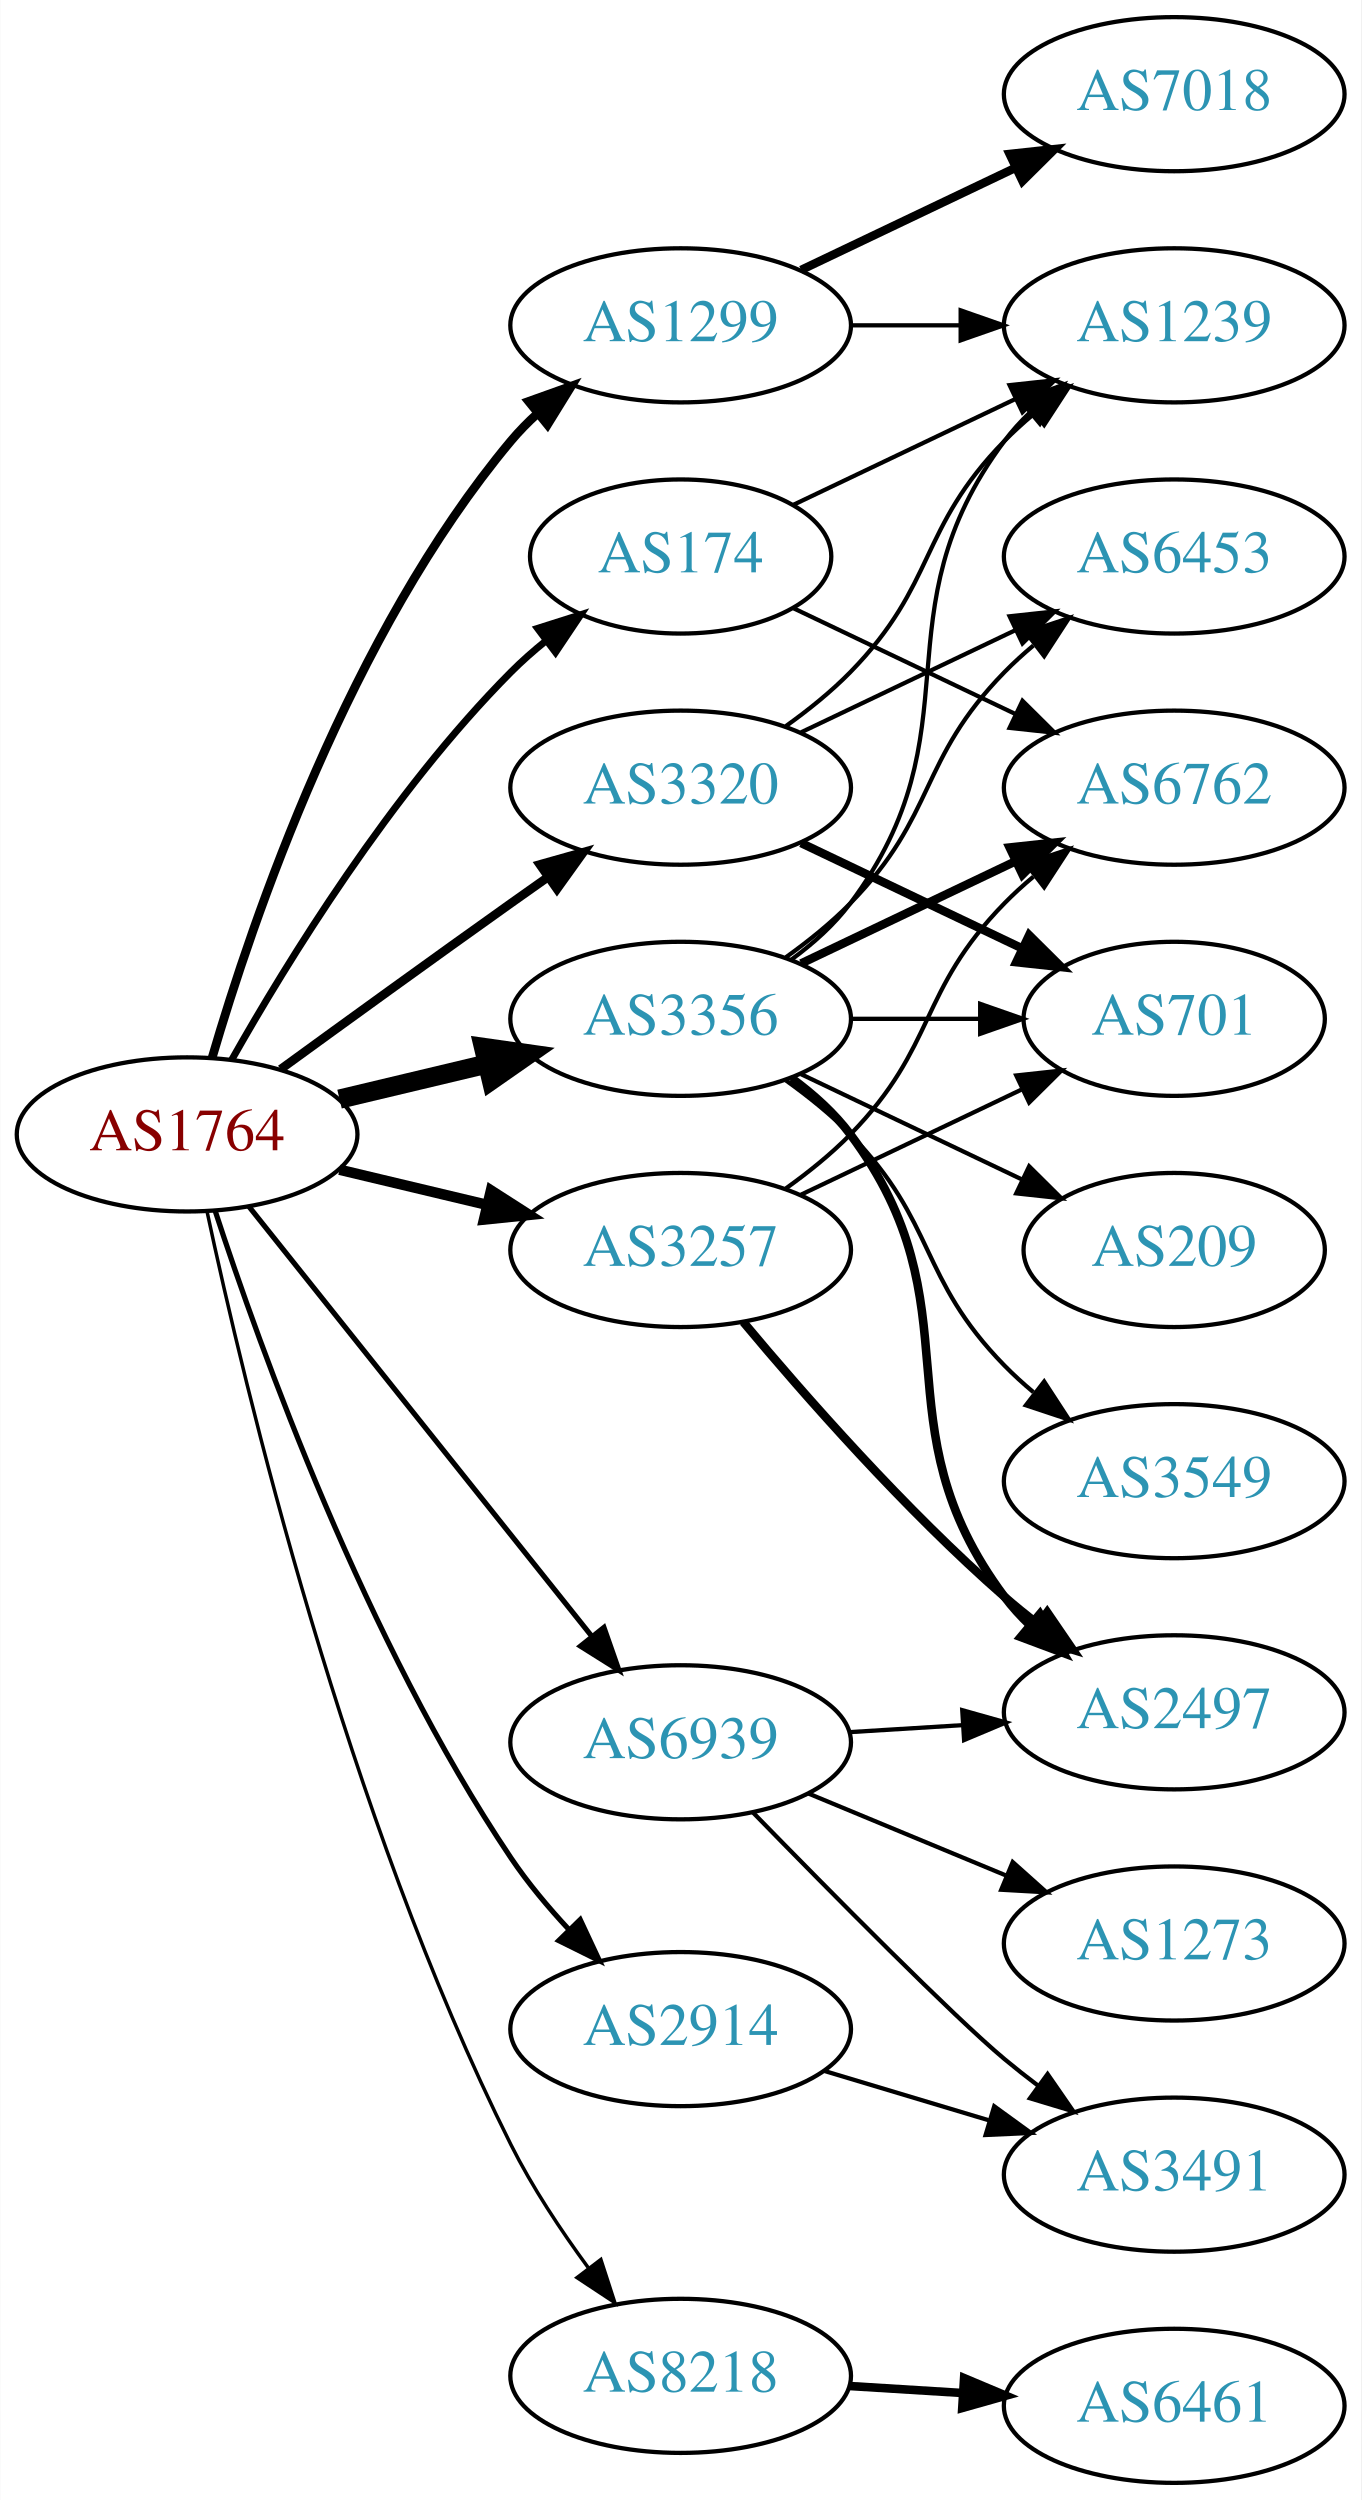
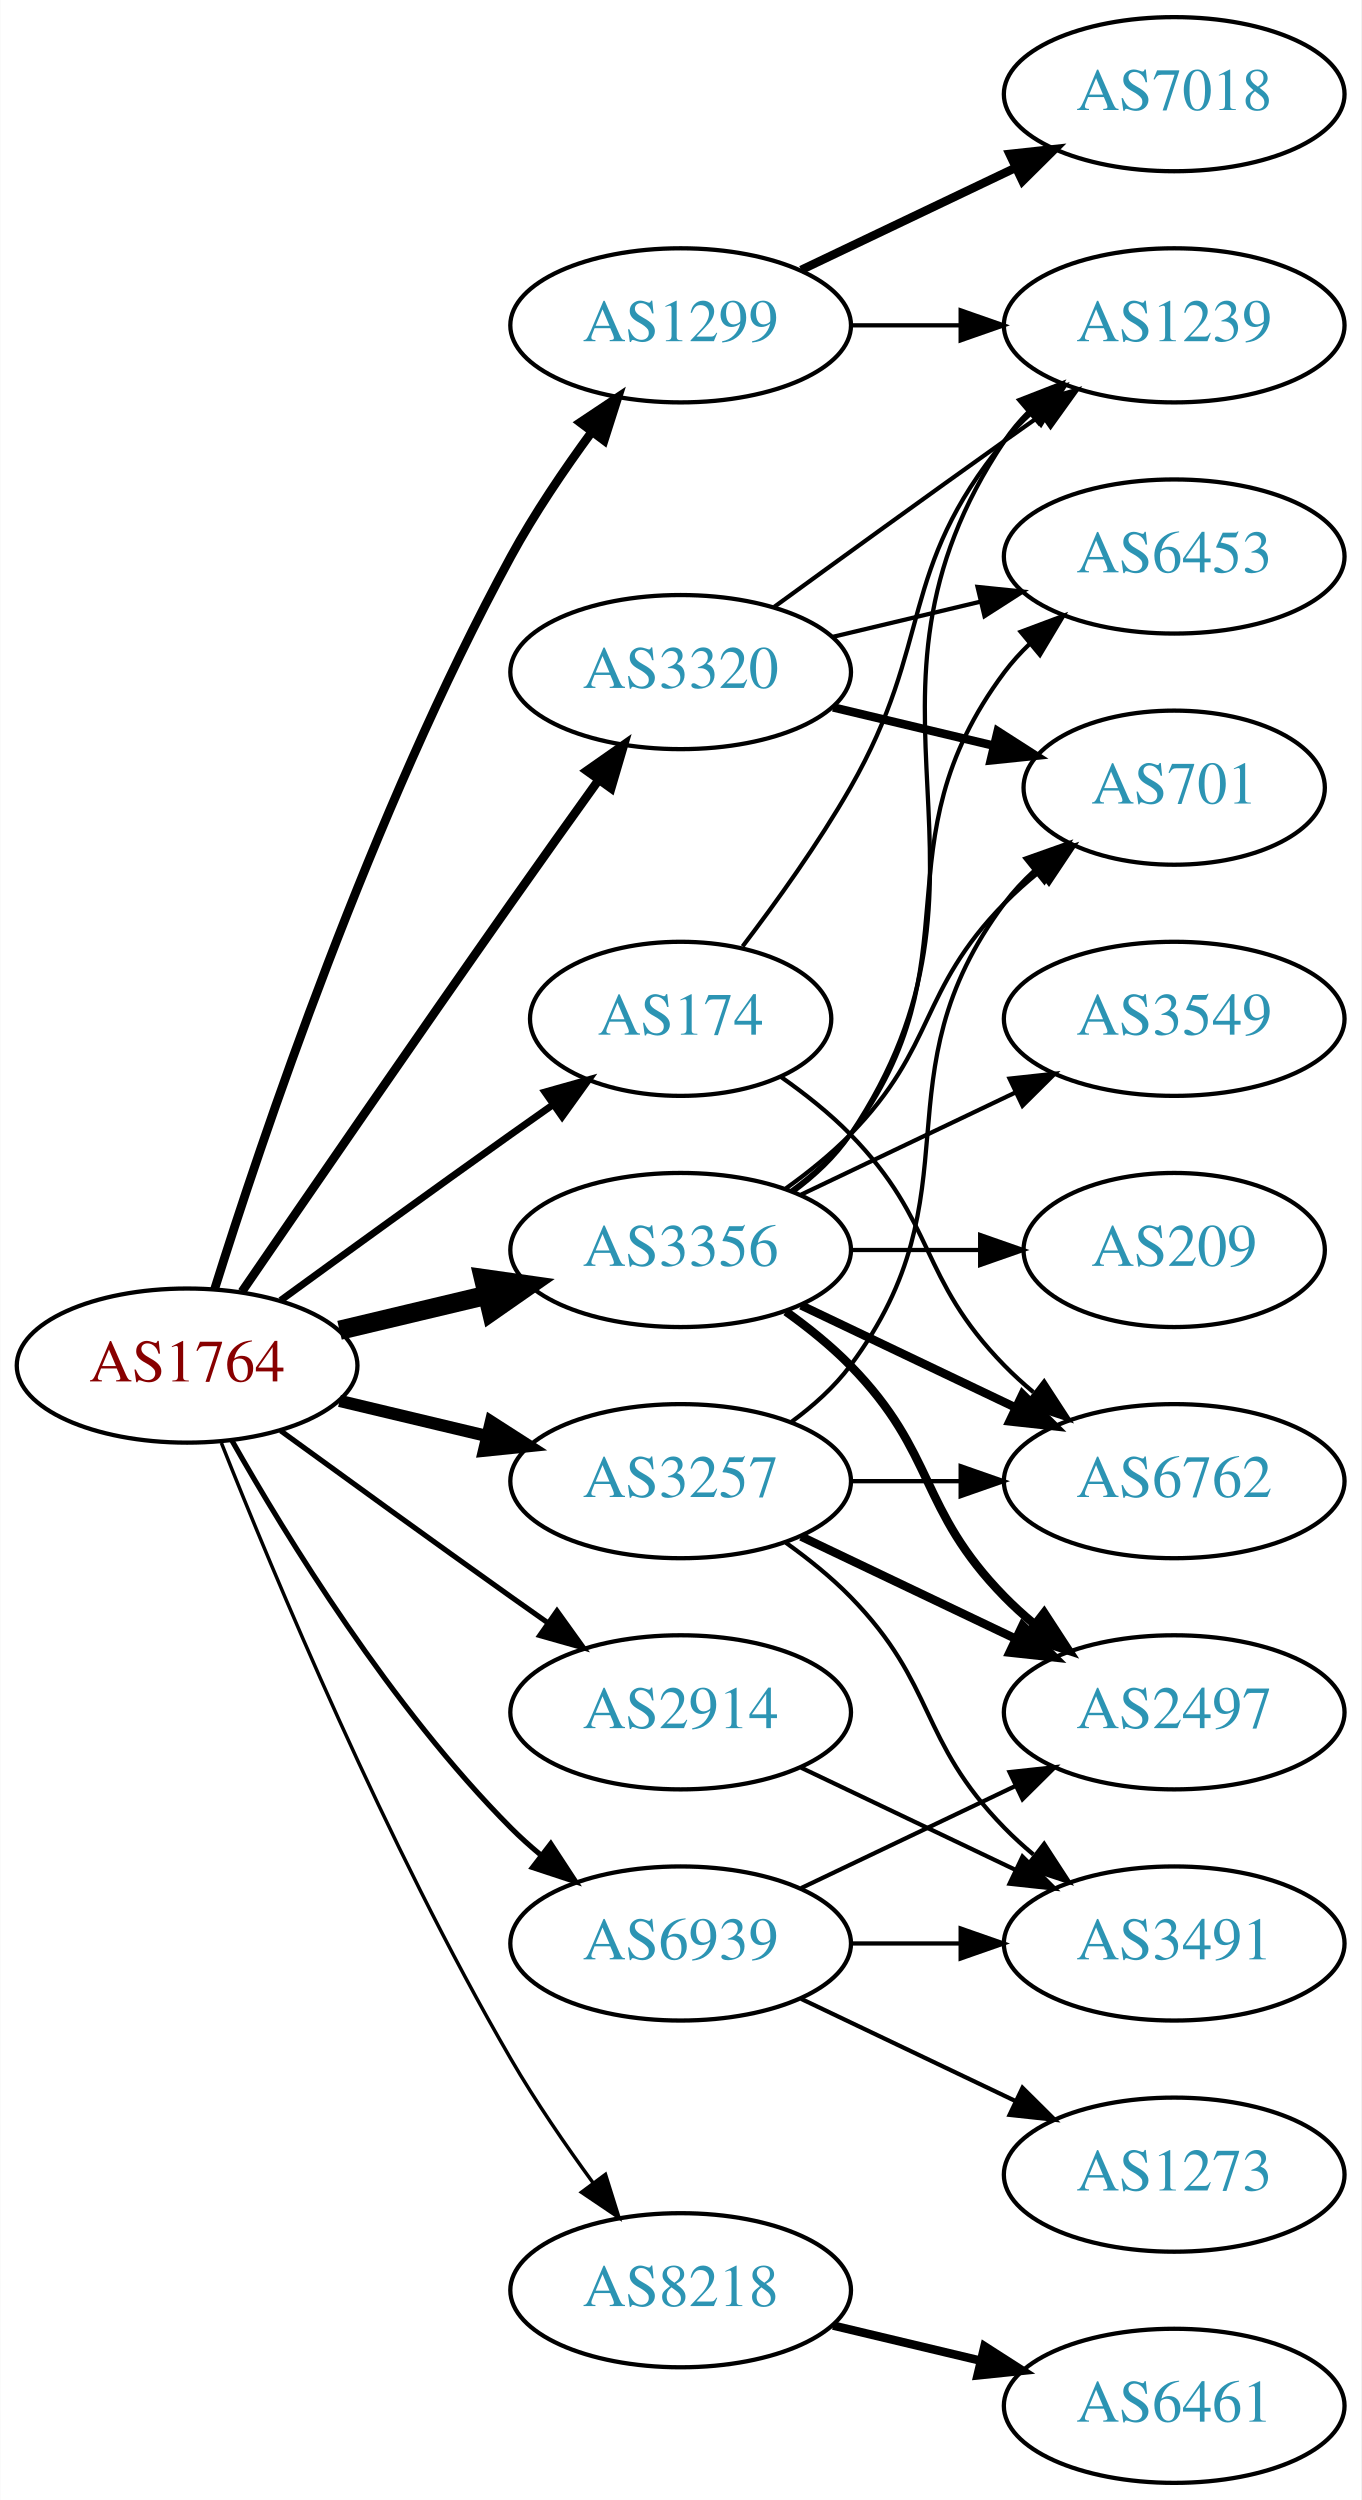
<svg xmlns="http://www.w3.org/2000/svg" xmlns:xlink="http://www.w3.org/1999/xlink" width="318pt" height="584pt" viewBox="0.00 0.00 317.88 584.00">
  <g id="graph0" class="graph" transform="scale(1 1) rotate(0) translate(4 580)">
    <polygon fill="white" stroke="none" points="-4,4 -4,-580 313.879,-580 313.879,4 -4,4" />
    <g id="node1" class="node">
      <g id="a_node1">
        <a xlink:href="/asn/1764" xlink:title="AS1764 ~ NEXTLAYER-AS [AT]">
-           <ellipse fill="#ffffff" stroke="black" cx="39.647" cy="-315" rx="39.794" ry="18" />
-           <text text-anchor="middle" x="39.647" y="-311.3" font-family="Times,serif" font-size="14.00" fill="#880000">AS1764</text>
+           <ellipse fill="#ffffff" stroke="black" cx="39.647" cy="-261" rx="39.794" ry="18" />
+           <text text-anchor="middle" x="39.647" y="-257.3" font-family="Times,serif" font-size="14.00" fill="#880000">AS1764</text>
        </a>
      </g>
    </g>
    <g id="node2" class="node">
      <g id="a_node2">
        <a xlink:href="/asn/174" xlink:title="AS174 ~ Cogent Communications [US]">
-           <ellipse fill="#ffffff" stroke="black" cx="154.939" cy="-450" rx="35.194" ry="18" />
-           <text text-anchor="middle" x="154.939" y="-446.3" font-family="Times,serif" font-size="14.00" fill="#2c94b3">AS174</text>
+           <ellipse fill="#ffffff" stroke="black" cx="154.939" cy="-342" rx="35.194" ry="18" />
+           <text text-anchor="middle" x="154.939" y="-338.3" font-family="Times,serif" font-size="14.00" fill="#2c94b3">AS174</text>
        </a>
      </g>
    </g>
    <g id="edge1" class="edge">
-       <path fill="none" stroke="black" stroke-width="1.636" d="M50.106,-332.49C62.888,-355.096 87.32,-394.886 115.293,-423 117.793,-425.513 120.554,-427.949 123.415,-430.261" />
-       <polygon fill="black" stroke="black" stroke-width="1.636" points="121.513,-433.21 131.612,-436.413 125.715,-427.611 121.513,-433.21" />
+       <path fill="none" stroke="black" stroke-width="1.636" d="M61.495,-276.222C76.429,-287.091 97.042,-302.025 115.293,-315 118.503,-317.282 121.872,-319.661 125.227,-322.018" />
+       <polygon fill="black" stroke="black" stroke-width="1.636" points="123.239,-324.899 133.438,-327.77 127.255,-319.166 123.239,-324.899" />
    </g>
    <g id="node3" class="node">
      <g id="a_node3">
        <a xlink:href="/asn/1299" xlink:title="AS1299 ~ Telia Carrier [EU]">
          <ellipse fill="#ffffff" stroke="black" cx="154.939" cy="-504" rx="39.794" ry="18" />
          <text text-anchor="middle" x="154.939" y="-500.3" font-family="Times,serif" font-size="14.00" fill="#2c94b3">AS1299</text>
        </a>
      </g>
    </g>
    <g id="edge2" class="edge">
-       <path fill="none" stroke="black" stroke-width="2.045" d="M45.521,-333.002C54.834,-364.844 77.651,-431.981 115.293,-477 117.163,-479.237 119.261,-481.374 121.488,-483.396" />
-       <polygon fill="black" stroke="black" stroke-width="2.045" points="119.431,-486.234 129.407,-489.804 123.835,-480.793 119.431,-486.234" />
+       <path fill="none" stroke="black" stroke-width="2.045" d="M46.067,-278.841C56.839,-313.146 82.73,-390.203 115.293,-450 120.725,-459.974 127.699,-470.269 134.224,-479.16" />
+       <polygon fill="black" stroke="black" stroke-width="2.045" points="131.466,-481.316 140.278,-487.198 137.058,-477.105 131.466,-481.316" />
    </g>
    <g id="node4" class="node">
      <g id="a_node4">
        <a xlink:href="/asn/2914" xlink:title="AS2914 ~ NTT America, Inc. [US]">
-           <ellipse fill="#ffffff" stroke="black" cx="154.939" cy="-106" rx="39.794" ry="18" />
-           <text text-anchor="middle" x="154.939" y="-102.3" font-family="Times,serif" font-size="14.00" fill="#2c94b3">AS2914</text>
+           <ellipse fill="#ffffff" stroke="black" cx="154.939" cy="-180" rx="39.794" ry="18" />
+           <text text-anchor="middle" x="154.939" y="-176.3" font-family="Times,serif" font-size="14.00" fill="#2c94b3">AS2914</text>
        </a>
      </g>
    </g>
    <g id="edge3" class="edge">
-       <path fill="none" stroke="black" stroke-width="1.227" d="M46.191,-297.177C56.638,-265.167 81.283,-196.57 115.293,-146 119.203,-140.186 124.002,-134.454 128.871,-129.225" />
-       <polygon fill="black" stroke="black" stroke-width="1.227" points="131.473,-131.57 135.96,-121.972 126.467,-126.677 131.473,-131.57" />
+       <path fill="none" stroke="black" stroke-width="1.227" d="M61.495,-245.778C76.429,-234.909 97.042,-219.975 115.293,-207 118.113,-204.995 121.056,-202.915 124.005,-200.841" />
+       <polygon fill="black" stroke="black" stroke-width="1.227" points="126.051,-203.681 132.229,-195.074 122.032,-197.95 126.051,-203.681" />
    </g>
    <g id="node5" class="node">
      <g id="a_node5">
        <a xlink:href="/asn/3257" xlink:title="AS3257 ~ GTT [DE]">
-           <ellipse fill="#ffffff" stroke="black" cx="154.939" cy="-288" rx="39.794" ry="18" />
-           <text text-anchor="middle" x="154.939" y="-284.3" font-family="Times,serif" font-size="14.00" fill="#2c94b3">AS3257</text>
+           <ellipse fill="#ffffff" stroke="black" cx="154.939" cy="-234" rx="39.794" ry="18" />
+           <text text-anchor="middle" x="154.939" y="-230.3" font-family="Times,serif" font-size="14.00" fill="#2c94b3">AS3257</text>
        </a>
      </g>
    </g>
    <g id="edge4" class="edge">
-       <path fill="none" stroke="black" stroke-width="2.455" d="M75.254,-306.752C86.125,-304.162 98.279,-301.265 109.722,-298.538" />
-       <polygon fill="black" stroke="black" stroke-width="2.455" points="110.628,-301.92 119.544,-296.197 109.005,-295.111 110.628,-301.92" />
+       <path fill="none" stroke="black" stroke-width="2.864" d="M75.254,-252.752C86.125,-250.162 98.279,-247.265 109.722,-244.538" />
+       <polygon fill="black" stroke="black" stroke-width="2.864" points="110.628,-247.92 119.544,-242.197 109.005,-241.111 110.628,-247.92" />
    </g>
    <g id="node6" class="node">
      <g id="a_node6">
        <a xlink:href="/asn/3320" xlink:title="AS3320 ~ DTAG [DE]">
-           <ellipse fill="#ffffff" stroke="black" cx="154.939" cy="-396" rx="39.794" ry="18" />
-           <text text-anchor="middle" x="154.939" y="-392.3" font-family="Times,serif" font-size="14.00" fill="#2c94b3">AS3320</text>
+           <ellipse fill="#ffffff" stroke="black" cx="154.939" cy="-423" rx="39.794" ry="18" />
+           <text text-anchor="middle" x="154.939" y="-419.3" font-family="Times,serif" font-size="14.00" fill="#2c94b3">AS3320</text>
        </a>
      </g>
    </g>
    <g id="edge5" class="edge">
-       <path fill="none" stroke="black" stroke-width="2.045" d="M61.495,-330.222C76.429,-341.091 97.042,-356.025 115.293,-369 118.113,-371.005 121.056,-373.085 124.005,-375.159" />
-       <polygon fill="black" stroke="black" stroke-width="2.045" points="122.032,-378.05 132.229,-380.926 126.051,-372.319 122.032,-378.05" />
+       <path fill="none" stroke="black" stroke-width="2.045" d="M52.454,-278.269C67.097,-299.642 92.87,-337.12 115.293,-369 121.927,-378.433 129.278,-388.739 135.772,-397.795" />
+       <polygon fill="black" stroke="black" stroke-width="2.045" points="133.007,-399.946 141.684,-406.026 138.693,-395.862 133.007,-399.946" />
    </g>
    <g id="node7" class="node">
      <g id="a_node7">
        <a xlink:href="/asn/3356" xlink:title="AS3356 ~ Level 3 Parent, LLC [US]">
-           <ellipse fill="#ffffff" stroke="black" cx="154.939" cy="-342" rx="39.794" ry="18" />
-           <text text-anchor="middle" x="154.939" y="-338.3" font-family="Times,serif" font-size="14.00" fill="#2c94b3">AS3356</text>
+           <ellipse fill="#ffffff" stroke="black" cx="154.939" cy="-288" rx="39.794" ry="18" />
+           <text text-anchor="middle" x="154.939" y="-284.3" font-family="Times,serif" font-size="14.00" fill="#2c94b3">AS3356</text>
        </a>
      </g>
    </g>
    <g id="edge6" class="edge">
-       <path fill="none" stroke="black" stroke-width="4.5" d="M75.254,-323.248C86.125,-325.838 98.279,-328.735 109.722,-331.462" />
-       <polygon fill="black" stroke="black" stroke-width="4.5" points="108.904,-335.315 119.544,-333.803 110.729,-327.654 108.904,-335.315" />
+       <path fill="none" stroke="black" stroke-width="4.5" d="M75.254,-269.248C86.125,-271.838 98.279,-274.735 109.722,-277.462" />
+       <polygon fill="black" stroke="black" stroke-width="4.5" points="108.904,-281.315 119.544,-279.803 110.729,-273.654 108.904,-281.315" />
    </g>
    <g id="node8" class="node">
      <g id="a_node8">
        <a xlink:href="/asn/8218" xlink:title="AS8218 ~ legacy Neotelecoms [FR]">
-           <ellipse fill="#ffffff" stroke="black" cx="154.939" cy="-25" rx="39.794" ry="18" />
-           <text text-anchor="middle" x="154.939" y="-21.3" font-family="Times,serif" font-size="14.00" fill="#2c94b3">AS8218</text>
+           <ellipse fill="#ffffff" stroke="black" cx="154.939" cy="-45" rx="39.794" ry="18" />
+           <text text-anchor="middle" x="154.939" y="-41.3" font-family="Times,serif" font-size="14.00" fill="#2c94b3">AS8218</text>
        </a>
      </g>
    </g>
    <g id="edge7" class="edge">
-       <path fill="none" stroke="black" stroke-width="0.818" d="M44.281,-297.097C52.913,-256.673 76.849,-155.868 115.293,-79 120.244,-69.102 126.916,-59.033 133.322,-50.314" />
-       <polygon fill="black" stroke="black" stroke-width="0.818" points="136.3,-52.18 139.567,-42.102 130.728,-47.944 136.3,-52.18" />
+       <path fill="none" stroke="black" stroke-width="0.818" d="M47.65,-242.949C59.777,-212.43 86.195,-149.067 115.293,-99 121,-89.181 128.038,-78.922 134.537,-70.016" />
+       <polygon fill="black" stroke="black" stroke-width="0.818" points="137.377,-72.061 140.542,-61.95 131.763,-67.881 137.377,-72.061" />
    </g>
    <g id="node9" class="node">
      <g id="a_node9">
        <a xlink:href="/asn/6939" xlink:title="AS6939 ~ Hurricane Electric LLC [US]">
-           <ellipse fill="#ffffff" stroke="black" cx="154.939" cy="-173" rx="39.794" ry="18" />
-           <text text-anchor="middle" x="154.939" y="-169.3" font-family="Times,serif" font-size="14.00" fill="#2c94b3">AS6939</text>
+           <ellipse fill="#ffffff" stroke="black" cx="154.939" cy="-126" rx="39.794" ry="18" />
+           <text text-anchor="middle" x="154.939" y="-122.3" font-family="Times,serif" font-size="14.00" fill="#2c94b3">AS6939</text>
        </a>
      </g>
    </g>
    <g id="edge8" class="edge">
-       <path fill="none" stroke="black" stroke-width="1.227" d="M54.088,-298.153C73.933,-273.279 111.196,-226.574 134.163,-197.788" />
-       <polygon fill="black" stroke="black" stroke-width="1.227" points="137.015,-199.825 140.516,-189.825 131.543,-195.459 137.015,-199.825" />
+       <path fill="none" stroke="black" stroke-width="1.227" d="M50.106,-243.51C62.888,-220.904 87.32,-181.114 115.293,-153 117.404,-150.879 119.7,-148.812 122.085,-146.829" />
+       <polygon fill="black" stroke="black" stroke-width="1.227" points="124.601,-149.31 130.401,-140.444 120.338,-143.758 124.601,-149.31" />
    </g>
    <g id="node10" class="node">
      <g id="a_node10">
        <a xlink:href="/asn/1239" xlink:title="AS1239 ~ Sprint [US]">
          <ellipse fill="#ffffff" stroke="black" cx="270.232" cy="-504" rx="39.794" ry="18" />
          <text text-anchor="middle" x="270.232" y="-500.3" font-family="Times,serif" font-size="14.00" fill="#2c94b3">AS1239</text>
        </a>
      </g>
    </g>
    <g id="edge9" class="edge">
-       <path fill="none" stroke="black" d="M181.365,-462.119C196.667,-469.413 216.391,-478.814 233.273,-486.86" />
-       <polygon fill="black" stroke="black" points="231.78,-490.026 242.313,-491.169 234.792,-483.707 231.78,-490.026" />
+       <path fill="none" stroke="black" d="M169.401,-358.913C177.293,-369.27 187.143,-382.992 194.586,-396 214.15,-430.194 205.521,-446.606 230.586,-477 232.441,-479.25 234.528,-481.396 236.747,-483.424" />
+       <polygon fill="black" stroke="black" points="234.683,-486.256 244.652,-489.844 239.096,-480.823 234.683,-486.256" />
    </g>
    <g id="node11" class="node">
      <g id="a_node11">
        <a xlink:href="/asn/6762" xlink:title="AS6762 ~ TELECOM ITALIA SPARKLE S.p.A. [IT]">
-           <ellipse fill="#ffffff" stroke="black" cx="270.232" cy="-396" rx="39.794" ry="18" />
-           <text text-anchor="middle" x="270.232" y="-392.3" font-family="Times,serif" font-size="14.00" fill="#2c94b3">AS6762</text>
+           <ellipse fill="#ffffff" stroke="black" cx="270.232" cy="-234" rx="39.794" ry="18" />
+           <text text-anchor="middle" x="270.232" y="-230.3" font-family="Times,serif" font-size="14.00" fill="#2c94b3">AS6762</text>
        </a>
      </g>
    </g>
    <g id="edge10" class="edge">
-       <path fill="none" stroke="black" d="M181.365,-437.881C196.667,-430.587 216.391,-421.186 233.273,-413.14" />
-       <polygon fill="black" stroke="black" points="234.792,-416.293 242.313,-408.831 231.78,-409.974 234.792,-416.293" />
+       <path fill="none" stroke="black" d="M178.322,-328.468C183.964,-324.51 189.778,-319.914 194.586,-315 214.758,-294.383 210.413,-281.617 230.586,-261 232.679,-258.861 234.962,-256.782 237.339,-254.79" />
+       <polygon fill="black" stroke="black" points="239.857,-257.268 245.638,-248.389 235.582,-251.725 239.857,-257.268" />
    </g>
    <g id="edge12" class="edge">
      <path fill="none" stroke="black" d="M194.612,-504C202.815,-504 211.579,-504 220.111,-504" />
      <polygon fill="black" stroke="black" points="220.35,-507.5 230.35,-504 220.35,-500.5 220.35,-507.5" />
    </g>
    <g id="node12" class="node">
      <g id="a_node12">
        <a xlink:href="/asn/7018" xlink:title="AS7018 ~ AT&amp;T Services, Inc. [US]">
          <ellipse fill="#ffffff" stroke="black" cx="270.232" cy="-558" rx="39.794" ry="18" />
          <text text-anchor="middle" x="270.232" y="-554.3" font-family="Times,serif" font-size="14.00" fill="#2c94b3">AS7018</text>
        </a>
      </g>
    </g>
    <g id="edge11" class="edge">
      <path fill="none" stroke="black" stroke-width="2" d="M183.076,-516.934C198.07,-524.081 216.891,-533.052 233.114,-540.785" />
      <polygon fill="black" stroke="black" stroke-width="2" points="231.784,-544.028 242.317,-545.171 234.796,-537.709 231.784,-544.028" />
    </g>
    <g id="node13" class="node">
      <g id="a_node13">
        <a xlink:href="/asn/3491" xlink:title="AS3491 ~ PCCW Global, Inc. [US]">
-           <ellipse fill="#ffffff" stroke="black" cx="270.232" cy="-72" rx="39.794" ry="18" />
-           <text text-anchor="middle" x="270.232" y="-68.3" font-family="Times,serif" font-size="14.00" fill="#2c94b3">AS3491</text>
+           <ellipse fill="#ffffff" stroke="black" cx="270.232" cy="-126" rx="39.794" ry="18" />
+           <text text-anchor="middle" x="270.232" y="-122.3" font-family="Times,serif" font-size="14.00" fill="#2c94b3">AS3491</text>
        </a>
      </g>
    </g>
    <g id="edge13" class="edge">
-       <path fill="none" stroke="black" d="M188.405,-96.257C200.374,-92.665 214.118,-88.54 226.836,-84.724" />
-       <polygon fill="black" stroke="black" points="228.191,-87.971 236.762,-81.745 226.178,-81.267 228.191,-87.971" />
-     </g>
-     <g id="edge16" class="edge">
-       <path fill="none" stroke="black" d="M179.533,-302.389C184.789,-306.148 190.121,-310.437 194.586,-315 214.758,-335.617 210.413,-348.383 230.586,-369 232.679,-371.139 234.962,-373.218 237.339,-375.21" />
-       <polygon fill="black" stroke="black" points="235.582,-378.275 245.638,-381.611 239.857,-372.732 235.582,-378.275" />
+       <path fill="none" stroke="black" d="M183.076,-167.066C198.07,-159.919 216.891,-150.948 233.114,-143.215" />
+       <polygon fill="black" stroke="black" points="234.796,-146.291 242.317,-138.829 231.784,-139.972 234.796,-146.291" />
+     </g>
+     <g id="edge17" class="edge">
+       <path fill="none" stroke="black" d="M194.612,-234C202.815,-234 211.579,-234 220.111,-234" />
+       <polygon fill="black" stroke="black" points="220.35,-237.5 230.35,-234 220.35,-230.5 220.35,-237.5" />
+     </g>
+     <g id="edge15" class="edge">
+       <path fill="none" stroke="black" d="M179.533,-219.611C184.789,-215.852 190.121,-211.563 194.586,-207 214.758,-186.383 210.413,-173.617 230.586,-153 232.679,-150.861 234.962,-148.782 237.339,-146.79" />
+       <polygon fill="black" stroke="black" points="239.857,-149.268 245.638,-140.389 235.582,-143.725 239.857,-149.268" />
    </g>
    <g id="node14" class="node">
      <g id="a_node14">
        <a xlink:href="/asn/2497" xlink:title="AS2497 ~ Internet Initiative Japan Inc. [JP]">
          <ellipse fill="#ffffff" stroke="black" cx="270.232" cy="-180" rx="39.794" ry="18" />
          <text text-anchor="middle" x="270.232" y="-176.3" font-family="Times,serif" font-size="14.00" fill="#2c94b3">AS2497</text>
        </a>
      </g>
    </g>
    <g id="edge14" class="edge">
-       <path fill="none" stroke="black" stroke-width="2" d="M169.569,-271.183C183.852,-254.071 207.398,-227.255 230.586,-207 233.052,-204.846 235.69,-202.706 238.388,-200.628" />
-       <polygon fill="black" stroke="black" stroke-width="2" points="240.561,-203.375 246.542,-194.63 236.413,-197.736 240.561,-203.375" />
+       <path fill="none" stroke="black" stroke-width="2" d="M183.076,-221.066C198.07,-213.919 216.891,-204.948 233.114,-197.215" />
+       <polygon fill="black" stroke="black" stroke-width="2" points="234.796,-200.291 242.317,-192.829 231.784,-193.972 234.796,-200.291" />
    </g>
    <g id="node15" class="node">
      <g id="a_node15">
        <a xlink:href="/asn/701" xlink:title="AS701 ~ UUNET [US]">
-           <ellipse fill="#ffffff" stroke="black" cx="270.232" cy="-342" rx="35.194" ry="18" />
-           <text text-anchor="middle" x="270.232" y="-338.3" font-family="Times,serif" font-size="14.00" fill="#2c94b3">AS701</text>
-         </a>
-       </g>
-     </g>
-     <g id="edge15" class="edge">
-       <path fill="none" stroke="black" d="M183.076,-300.934C198.508,-308.29 217.993,-317.577 234.528,-325.459" />
-       <polygon fill="black" stroke="black" points="233.337,-328.768 243.87,-329.911 236.349,-322.449 233.337,-328.768" />
+           <ellipse fill="#ffffff" stroke="black" cx="270.232" cy="-396" rx="35.194" ry="18" />
+           <text text-anchor="middle" x="270.232" y="-392.3" font-family="Times,serif" font-size="14.00" fill="#2c94b3">AS701</text>
+         </a>
+       </g>
+     </g>
+     <g id="edge16" class="edge">
+       <path fill="none" stroke="black" d="M180.87,-247.882C185.946,-251.611 190.864,-256.016 194.586,-261 224.857,-301.542 200.315,-328.458 230.586,-369 232.594,-371.689 234.95,-374.209 237.491,-376.546" />
+       <polygon fill="black" stroke="black" points="235.519,-379.452 245.506,-382.989 239.905,-373.996 235.519,-379.452" />
+     </g>
+     <g id="edge19" class="edge">
+       <path fill="none" stroke="black" d="M176.788,-438.222C191.722,-449.091 212.335,-464.025 230.586,-477 233.406,-479.005 236.349,-481.085 239.297,-483.159" />
+       <polygon fill="black" stroke="black" points="237.325,-486.05 247.522,-488.926 241.344,-480.319 237.325,-486.05" />
    </g>
    <g id="edge18" class="edge">
-       <path fill="none" stroke="black" d="M179.533,-410.389C184.789,-414.148 190.121,-418.437 194.586,-423 214.758,-443.617 210.413,-456.383 230.586,-477 232.679,-479.139 234.962,-481.218 237.339,-483.21" />
-       <polygon fill="black" stroke="black" points="235.582,-486.275 245.638,-489.611 239.857,-480.732 235.582,-486.275" />
-     </g>
-     <g id="edge17" class="edge">
-       <path fill="none" stroke="black" stroke-width="2" d="M183.076,-383.066C198.508,-375.71 217.993,-366.423 234.528,-358.541" />
-       <polygon fill="black" stroke="black" stroke-width="2" points="236.349,-361.551 243.87,-354.089 233.337,-355.232 236.349,-361.551" />
+       <path fill="none" stroke="black" stroke-width="2" d="M190.547,-414.752C202.341,-411.942 215.646,-408.771 227.913,-405.847" />
+       <polygon fill="black" stroke="black" stroke-width="2" points="229.002,-409.186 237.918,-403.463 227.379,-402.376 229.002,-409.186" />
    </g>
    <g id="node16" class="node">
      <g id="a_node16">
        <a xlink:href="/asn/6453" xlink:title="AS6453 ~ TATA COMMUNICATIONS (AMERICA) INC [US]">
          <ellipse fill="#ffffff" stroke="black" cx="270.232" cy="-450" rx="39.794" ry="18" />
          <text text-anchor="middle" x="270.232" y="-446.3" font-family="Times,serif" font-size="14.00" fill="#2c94b3">AS6453</text>
        </a>
      </g>
    </g>
-     <g id="edge19" class="edge">
-       <path fill="none" stroke="black" d="M183.076,-408.934C198.07,-416.081 216.891,-425.052 233.114,-432.785" />
-       <polygon fill="black" stroke="black" points="231.784,-436.028 242.317,-437.171 234.796,-429.709 231.784,-436.028" />
+     <g id="edge20" class="edge">
+       <path fill="none" stroke="black" d="M190.547,-431.248C201.418,-433.838 213.572,-436.735 225.015,-439.462" />
+       <polygon fill="black" stroke="black" points="224.298,-442.889 234.837,-441.803 225.921,-436.08 224.298,-442.889" />
+     </g>
+     <g id="edge23" class="edge">
+       <path fill="none" stroke="black" d="M181.258,-301.607C186.314,-305.351 191.126,-309.831 194.586,-315 235.61,-376.294 189.561,-415.706 230.586,-477 232.208,-479.423 234.127,-481.695 236.228,-483.81" />
+       <polygon fill="black" stroke="black" points="234.042,-486.546 243.913,-490.393 238.596,-481.229 234.042,-486.546" />
+     </g>
+     <g id="edge21" class="edge">
+       <path fill="none" stroke="black" stroke-width="2" d="M183.076,-275.066C198.07,-267.919 216.891,-258.948 233.114,-251.215" />
+       <polygon fill="black" stroke="black" stroke-width="2" points="234.796,-254.291 242.317,-246.829 231.784,-247.972 234.796,-254.291" />
+     </g>
+     <g id="edge25" class="edge">
+       <path fill="none" stroke="black" stroke-width="2" d="M179.533,-273.611C184.789,-269.852 190.121,-265.563 194.586,-261 214.758,-240.383 210.413,-227.617 230.586,-207 232.679,-204.861 234.962,-202.782 237.339,-200.79" />
+       <polygon fill="black" stroke="black" stroke-width="2" points="239.857,-203.268 245.638,-194.389 235.582,-197.725 239.857,-203.268" />
+     </g>
+     <g id="edge26" class="edge">
+       <path fill="none" stroke="black" d="M179.533,-302.389C184.789,-306.148 190.121,-310.437 194.586,-315 214.758,-335.617 210.413,-348.383 230.586,-369 233.065,-371.534 235.812,-373.983 238.664,-376.304" />
+       <polygon fill="black" stroke="black" points="236.756,-379.248 246.85,-382.468 240.967,-373.657 236.756,-379.248" />
    </g>
    <g id="edge24" class="edge">
-       <path fill="none" stroke="black" d="M180.87,-355.882C185.946,-359.611 190.864,-364.016 194.586,-369 224.857,-409.542 200.315,-436.458 230.586,-477 232.33,-479.336 234.338,-481.545 236.501,-483.617" />
-       <polygon fill="black" stroke="black" points="234.379,-486.405 244.302,-490.118 238.861,-481.027 234.379,-486.405" />
-     </g>
-     <g id="edge22" class="edge">
-       <path fill="none" stroke="black" stroke-width="2" d="M183.076,-354.934C198.07,-362.081 216.891,-371.052 233.114,-378.785" />
-       <polygon fill="black" stroke="black" stroke-width="2" points="231.784,-382.028 242.317,-383.171 234.796,-375.709 231.784,-382.028" />
-     </g>
-     <g id="edge23" class="edge">
-       <path fill="none" stroke="black" stroke-width="2" d="M180.87,-328.118C185.946,-324.389 190.864,-319.984 194.586,-315 224.857,-274.458 200.315,-247.542 230.586,-207 232.33,-204.664 234.338,-202.455 236.501,-200.383" />
-       <polygon fill="black" stroke="black" stroke-width="2" points="238.861,-202.973 244.302,-193.882 234.379,-197.595 238.861,-202.973" />
-     </g>
-     <g id="edge25" class="edge">
-       <path fill="none" stroke="black" d="M194.612,-342C204.317,-342 214.808,-342 224.771,-342" />
-       <polygon fill="black" stroke="black" points="224.907,-345.5 234.907,-342 224.907,-338.5 224.907,-345.5" />
-     </g>
-     <g id="edge21" class="edge">
-       <path fill="none" stroke="black" d="M179.533,-356.389C184.789,-360.148 190.121,-364.437 194.586,-369 214.758,-389.617 210.413,-402.383 230.586,-423 232.679,-425.139 234.962,-427.218 237.339,-429.21" />
-       <polygon fill="black" stroke="black" points="235.582,-432.275 245.638,-435.611 239.857,-426.732 235.582,-432.275" />
+       <path fill="none" stroke="black" d="M180.87,-301.882C185.946,-305.611 190.864,-310.016 194.586,-315 224.857,-355.542 200.315,-382.458 230.586,-423 232.33,-425.336 234.338,-427.545 236.501,-429.617" />
+       <polygon fill="black" stroke="black" points="234.379,-432.405 244.302,-436.118 238.861,-427.027 234.379,-432.405" />
    </g>
    <g id="node17" class="node">
      <g id="a_node17">
        <a xlink:href="/asn/3549" xlink:title="AS3549 ~ Level 3 Parent, LLC [US]">
-           <ellipse fill="#ffffff" stroke="black" cx="270.232" cy="-234" rx="39.794" ry="18" />
-           <text text-anchor="middle" x="270.232" y="-230.3" font-family="Times,serif" font-size="14.00" fill="#2c94b3">AS3549</text>
-         </a>
-       </g>
-     </g>
-     <g id="edge20" class="edge">
-       <path fill="none" stroke="black" d="M179.533,-327.611C184.789,-323.852 190.121,-319.563 194.586,-315 214.758,-294.383 210.413,-281.617 230.586,-261 232.679,-258.861 234.962,-256.782 237.339,-254.79" />
-       <polygon fill="black" stroke="black" points="239.857,-257.268 245.638,-248.389 235.582,-251.725 239.857,-257.268" />
+           <ellipse fill="#ffffff" stroke="black" cx="270.232" cy="-342" rx="39.794" ry="18" />
+           <text text-anchor="middle" x="270.232" y="-338.3" font-family="Times,serif" font-size="14.00" fill="#2c94b3">AS3549</text>
+         </a>
+       </g>
+     </g>
+     <g id="edge22" class="edge">
+       <path fill="none" stroke="black" d="M183.076,-300.934C198.07,-308.081 216.891,-317.052 233.114,-324.785" />
+       <polygon fill="black" stroke="black" points="231.784,-328.028 242.317,-329.171 234.796,-321.709 231.784,-328.028" />
    </g>
    <g id="node18" class="node">
      <g id="a_node18">
        <a xlink:href="/asn/209" xlink:title="AS209 ~ CenturyLink Communications, LLC [US]">
          <ellipse fill="#ffffff" stroke="black" cx="270.232" cy="-288" rx="35.194" ry="18" />
          <text text-anchor="middle" x="270.232" y="-284.3" font-family="Times,serif" font-size="14.00" fill="#2c94b3">AS209</text>
        </a>
      </g>
    </g>
-     <g id="edge26" class="edge">
-       <path fill="none" stroke="black" d="M183.076,-329.066C198.508,-321.71 217.993,-312.423 234.528,-304.541" />
-       <polygon fill="black" stroke="black" points="236.349,-307.551 243.87,-300.089 233.337,-301.232 236.349,-307.551" />
+     <g id="edge27" class="edge">
+       <path fill="none" stroke="black" d="M194.612,-288C204.317,-288 214.808,-288 224.771,-288" />
+       <polygon fill="black" stroke="black" points="224.907,-291.5 234.907,-288 224.907,-284.5 224.907,-291.5" />
    </g>
    <g id="node19" class="node">
      <g id="a_node19">
        <a xlink:href="/asn/6461" xlink:title="AS6461 ~ Zayo Bandwidth [US]">
          <ellipse fill="#ffffff" stroke="black" cx="270.232" cy="-18" rx="39.794" ry="18" />
          <text text-anchor="middle" x="270.232" y="-14.3" font-family="Times,serif" font-size="14.00" fill="#2c94b3">AS6461</text>
        </a>
      </g>
    </g>
-     <g id="edge27" class="edge">
-       <path fill="none" stroke="black" stroke-width="2" d="M194.295,-22.63C202.785,-22.106 211.889,-21.543 220.723,-20.997" />
-       <polygon fill="black" stroke="black" stroke-width="2" points="221.151,-24.478 230.916,-20.367 220.719,-17.491 221.151,-24.478" />
-     </g>
    <g id="edge28" class="edge">
-       <path fill="none" stroke="black" d="M171.841,-156.592C190.008,-137.965 218.747,-108.88 230.586,-99 233.1,-96.902 235.771,-94.801 238.49,-92.749" />
-       <polygon fill="black" stroke="black" points="240.652,-95.504 246.678,-86.789 236.533,-89.844 240.652,-95.504" />
+       <path fill="none" stroke="black" stroke-width="2" d="M190.547,-36.752C201.418,-34.162 213.572,-31.265 225.015,-28.538" />
+       <polygon fill="black" stroke="black" stroke-width="2" points="225.921,-31.92 234.837,-26.197 224.298,-25.111 225.921,-31.92" />
    </g>
    <g id="edge30" class="edge">
-       <path fill="none" stroke="black" d="M194.295,-175.37C202.785,-175.894 211.889,-176.457 220.723,-177.003" />
-       <polygon fill="black" stroke="black" points="220.719,-180.509 230.916,-177.633 221.151,-173.522 220.719,-180.509" />
+       <path fill="none" stroke="black" d="M194.612,-126C202.815,-126 211.579,-126 220.111,-126" />
+       <polygon fill="black" stroke="black" points="220.35,-129.5 230.35,-126 220.35,-122.5 220.35,-129.5" />
+     </g>
+     <g id="edge31" class="edge">
+       <path fill="none" stroke="black" d="M183.076,-138.934C198.07,-146.081 216.891,-155.052 233.114,-162.785" />
+       <polygon fill="black" stroke="black" points="231.784,-166.028 242.317,-167.171 234.796,-159.709 231.784,-166.028" />
    </g>
    <g id="node20" class="node">
      <g id="a_node20">
        <a xlink:href="/asn/1273" xlink:title="AS1273 ~ Vodafone Group PLC [EU]">
-           <ellipse fill="#ffffff" stroke="black" cx="270.232" cy="-126" rx="39.794" ry="18" />
-           <text text-anchor="middle" x="270.232" y="-122.3" font-family="Times,serif" font-size="14.00" fill="#2c94b3">AS1273</text>
+           <ellipse fill="#ffffff" stroke="black" cx="270.232" cy="-72" rx="39.794" ry="18" />
+           <text text-anchor="middle" x="270.232" y="-68.3" font-family="Times,serif" font-size="14.00" fill="#2c94b3">AS1273</text>
        </a>
      </g>
    </g>
    <g id="edge29" class="edge">
-       <path fill="none" stroke="black" d="M184.821,-161.018C198.804,-155.218 215.784,-148.173 230.839,-141.928" />
-       <polygon fill="black" stroke="black" points="232.508,-145.025 240.403,-137.96 229.826,-138.559 232.508,-145.025" />
+       <path fill="none" stroke="black" d="M183.076,-113.066C198.07,-105.919 216.891,-96.948 233.114,-89.215" />
+       <polygon fill="black" stroke="black" points="234.796,-92.291 242.317,-84.829 231.784,-85.972 234.796,-92.291" />
    </g>
  </g>
</svg>
